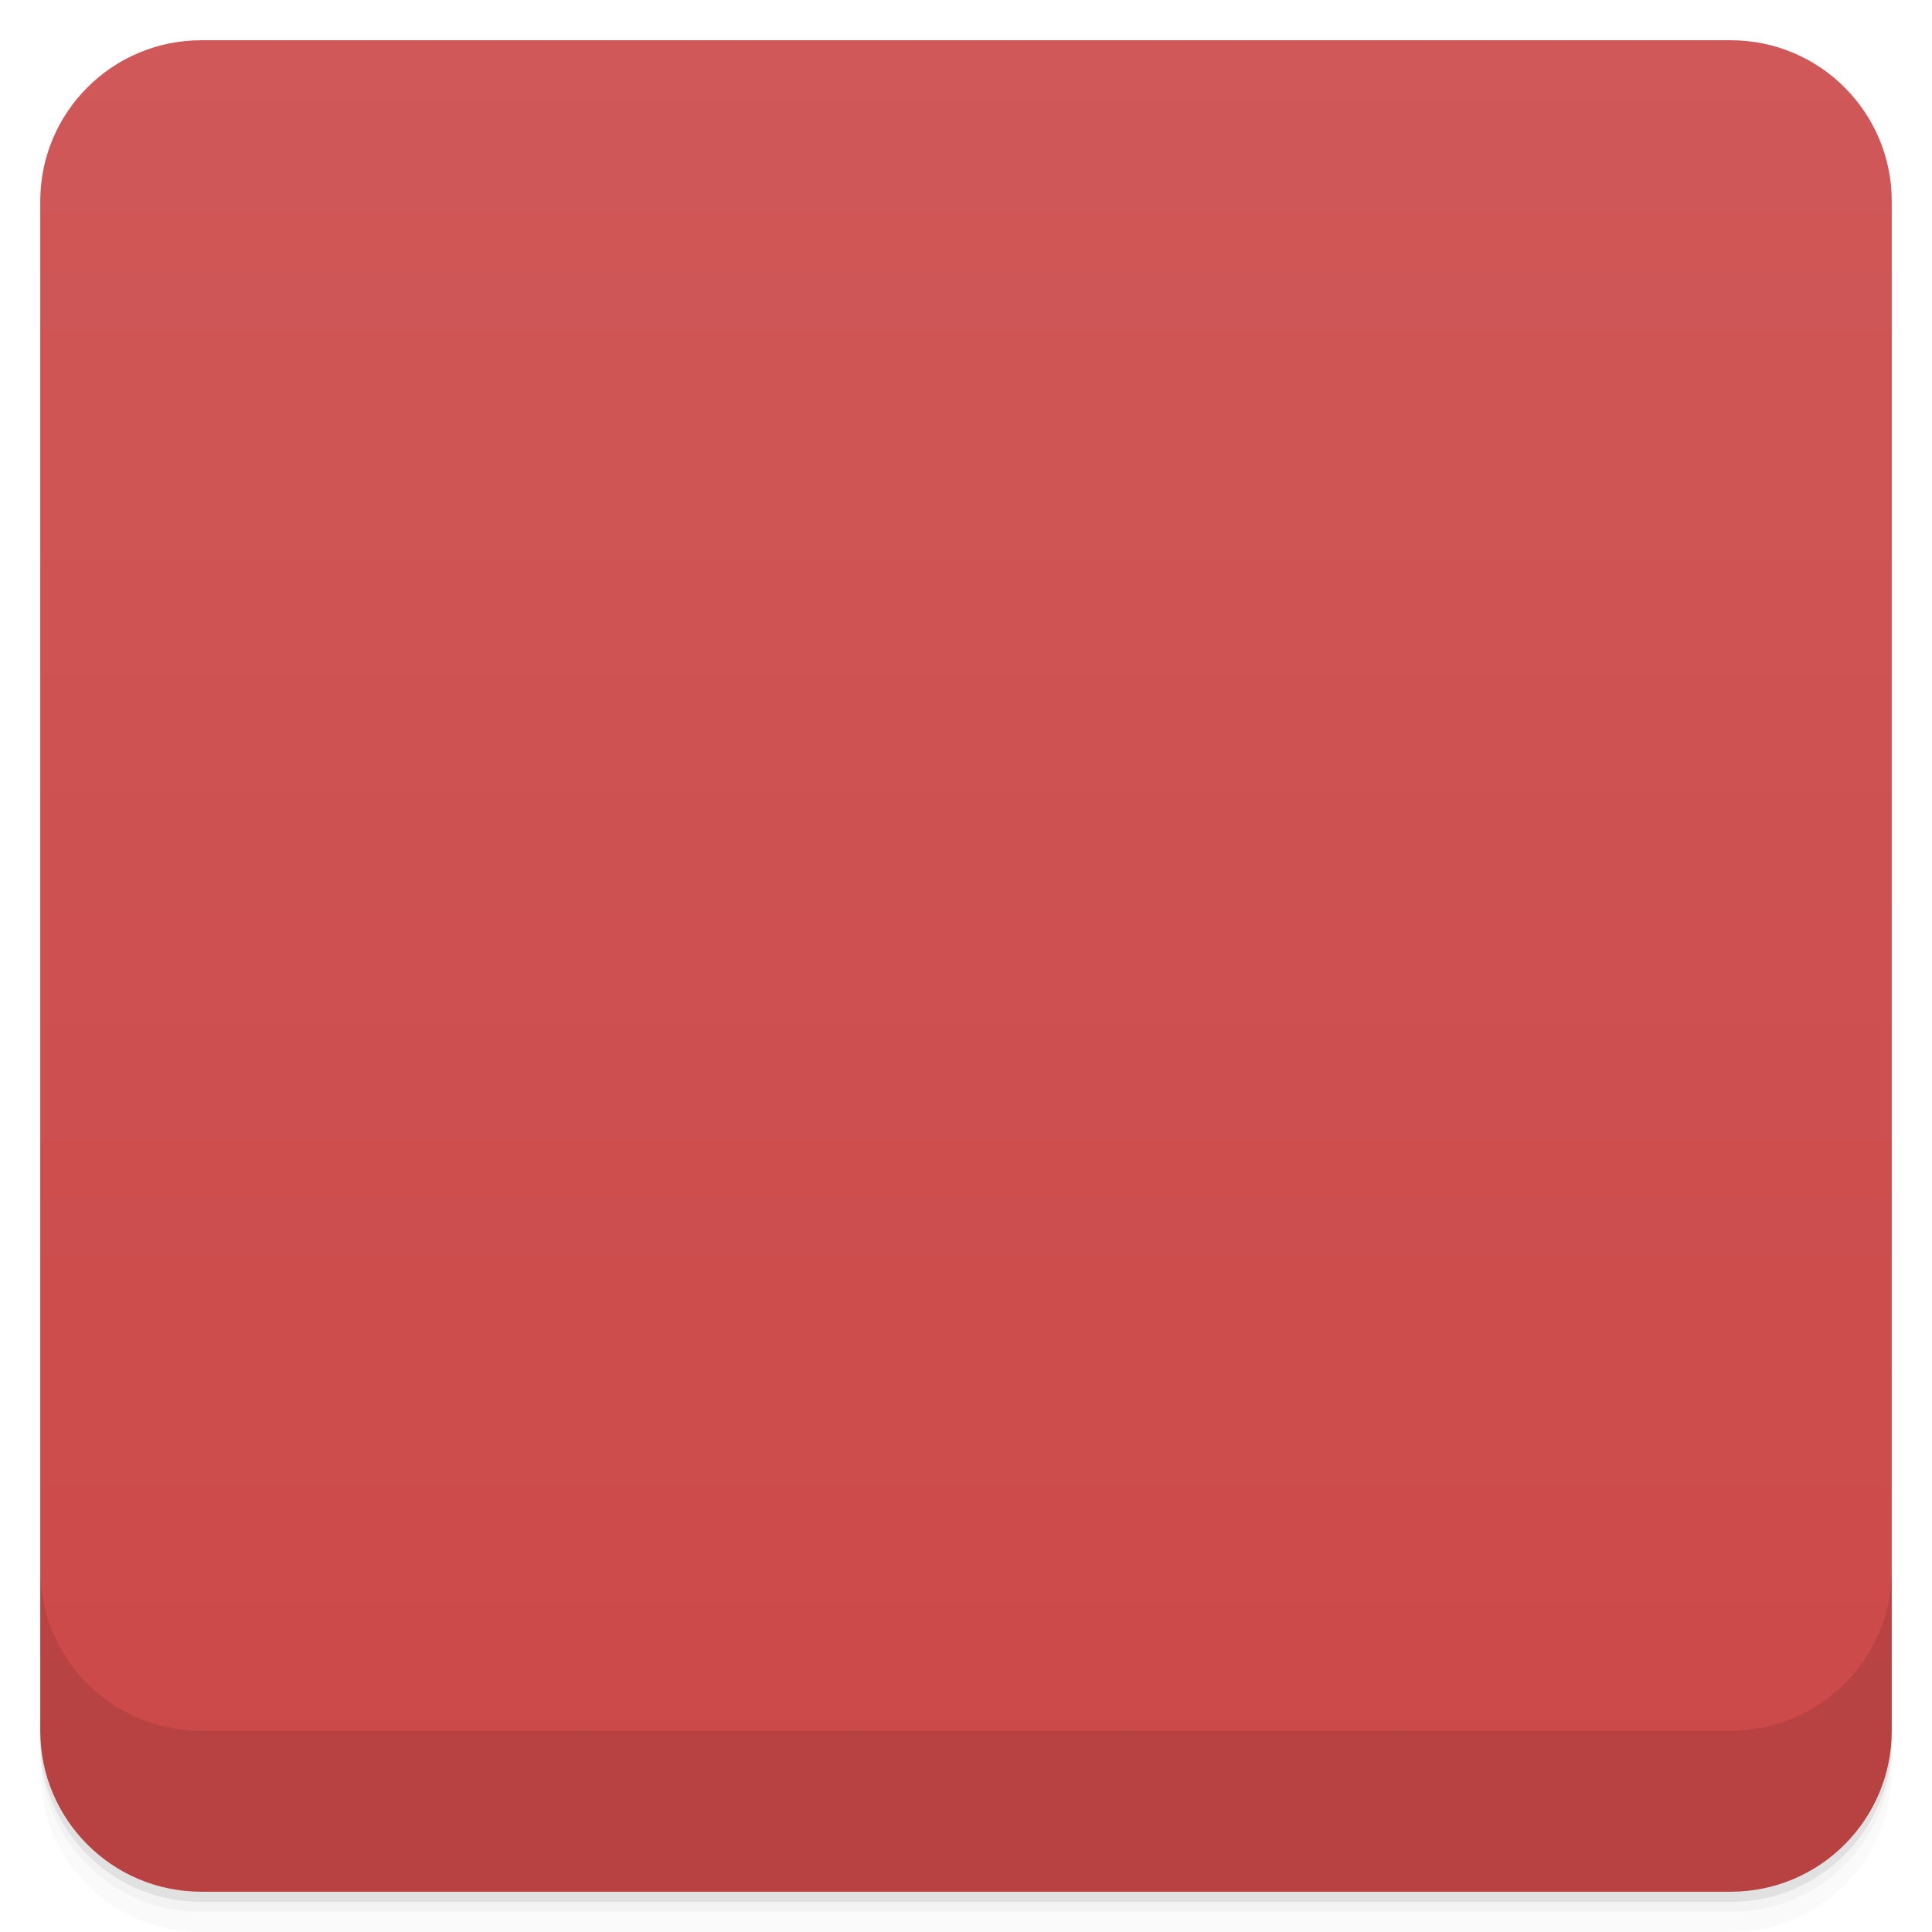
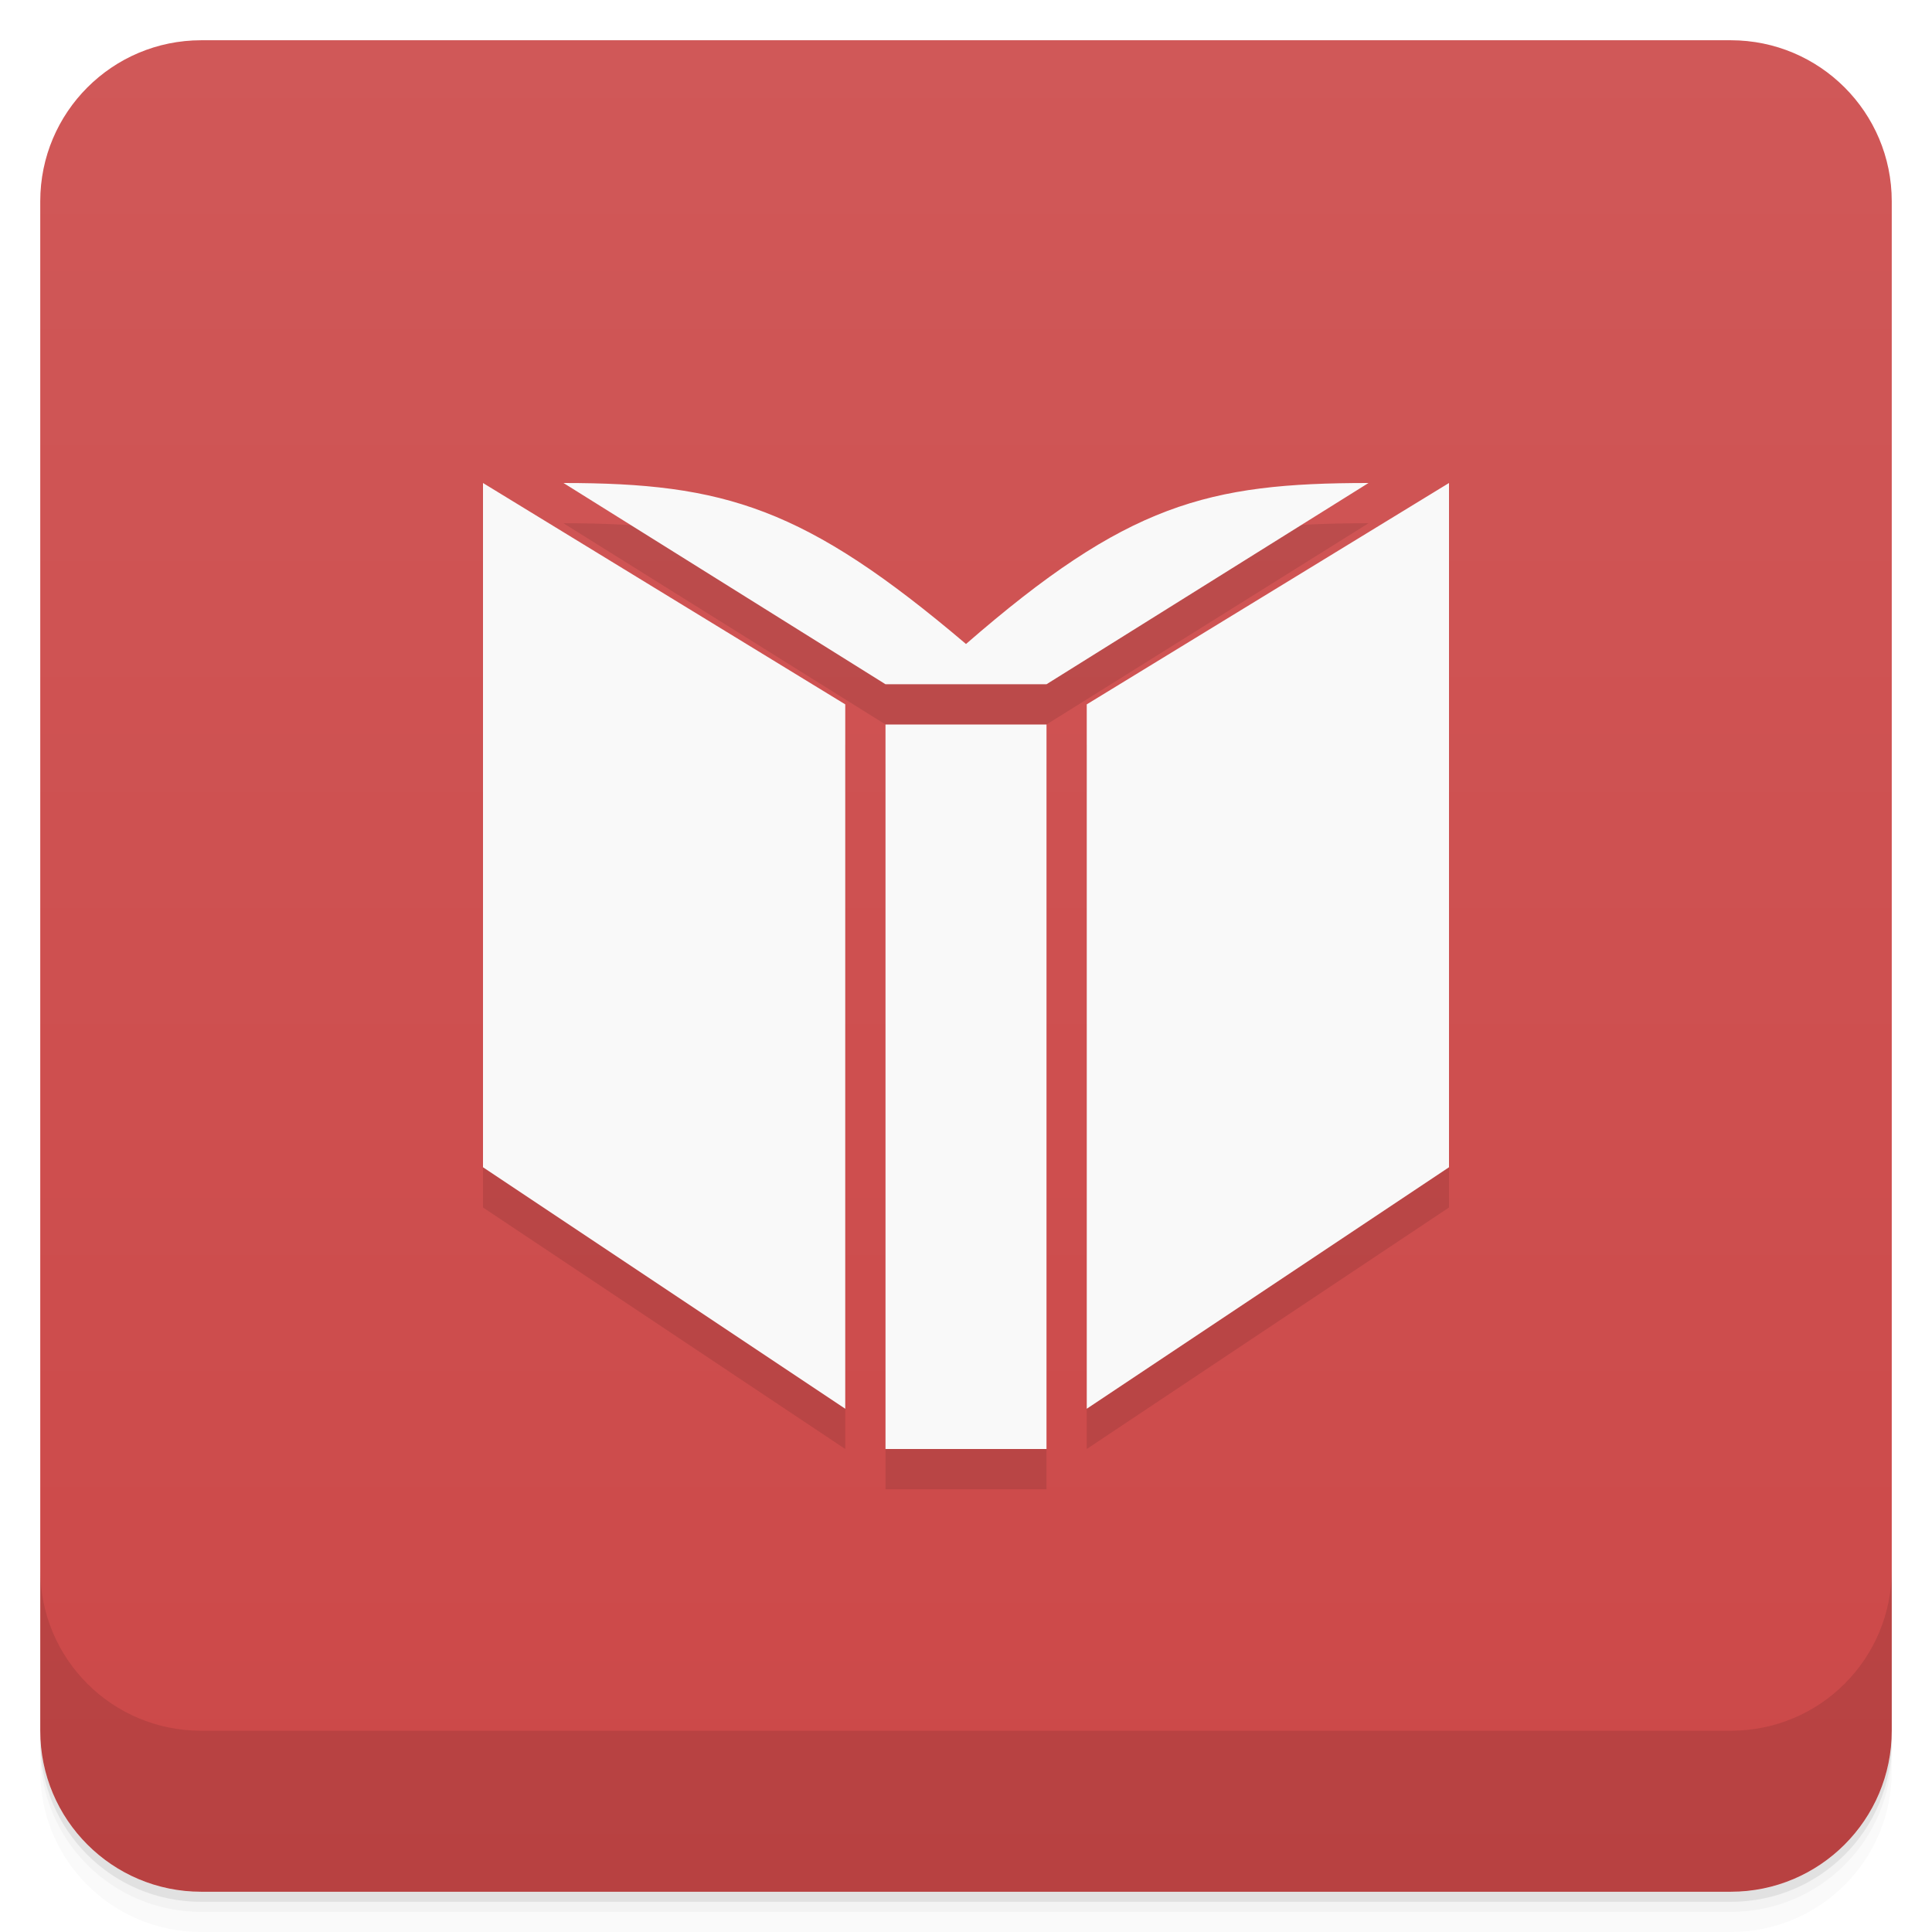
- <svg viewBox="0 0 48 48">
+ <svg xmlns="http://www.w3.org/2000/svg" version="1.1" viewBox="0 0 48 48">
  <defs>
-     <linearGradient id="linearGradient3764" x1="1" x2="47" gradientUnits="userSpaceOnUse" gradientTransform="translate(-48,0.00221467)">
-       <stop stop-color="#cc4848" stop-opacity="1" />
-       <stop offset="1" stop-color="#d05858" stop-opacity="1" />
+     <linearGradient id="bg" x2="0" y1="1" y2="47" gradientUnits="userSpaceOnUse">
+       <stop style="stop-color:#d05858" offset="0" />
+       <stop style="stop-color:#cc4848" offset="1" />
    </linearGradient>
-     <clipPath id="clipPath-175110690">
-       <g transform="translate(0,-1004.362)">
-         <rect rx="4" y="1005.36" x="1" height="46" width="46" fill="#1890d0" />
-       </g>
-     </clipPath>
-     <clipPath id="clipPath-188246733">
-       <g transform="translate(0,-1004.362)">
-         <rect rx="4" y="1005.36" x="1" height="46" width="46" fill="#1890d0" />
-       </g>
-     </clipPath>
  </defs>
-   <g>
-     <path d="m 1 43 l 0 0.25 c 0 2.216 1.784 4 4 4 l 38 0 c 2.216 0 4 -1.784 4 -4 l 0 -0.25 c 0 2.216 -1.784 4 -4 4 l -38 0 c -2.216 0 -4 -1.784 -4 -4 z m 0 0.5 l 0 0.5 c 0 2.216 1.784 4 4 4 l 38 0 c 2.216 0 4 -1.784 4 -4 l 0 -0.5 c 0 2.216 -1.784 4 -4 4 l -38 0 c -2.216 0 -4 -1.784 -4 -4 z" opacity="0.02" />
-     <path d="m 1 43.25 l 0 0.25 c 0 2.216 1.784 4 4 4 l 38 0 c 2.216 0 4 -1.784 4 -4 l 0 -0.25 c 0 2.216 -1.784 4 -4 4 l -38 0 c -2.216 0 -4 -1.784 -4 -4 z" opacity="0.05" />
-     <path d="m 1 43 l 0 0.25 c 0 2.216 1.784 4 4 4 l 38 0 c 2.216 0 4 -1.784 4 -4 l 0 -0.25 c 0 2.216 -1.784 4 -4 4 l -38 0 c -2.216 0 -4 -1.784 -4 -4 z" opacity="0.1" />
-   </g>
-   <g>
-     <rect width="46" height="46" x="-47" y="1" rx="4" transform="matrix(0,-1,1,0,0,0)" fill="url(#linearGradient3764)" fill-opacity="1" />
-   </g>
-   <g>
-     <g clip-path="url(#clipPath-175110690)">
-       <g opacity="0.1">
-         <g>
-           <path d="m 25.996 37 l 0 -18 l -4 0 l 0 18 m -1 -19 l -9 -5 l 0 17 l 9 6 m 15 -6 l 0 -17 l -9 5 l 0 18 m 7 -23 c -4 0 -6 0.52 -10 4 c -4 -3.395 -6 -4 -10 -4 l 8 5 l 4 0 m 8 -5" stroke="none" fill-rule="nonzero" fill-opacity="1" fill="#000" />
-         </g>
+   <path style="opacity:.02" d="m1 43v0.25c0 2.216 1.784 4 4 4h38c2.216 0 4-1.784 4-4v-0.25c0 2.216-1.784 4-4 4h-38c-2.216 0-4-1.784-4-4zm0 0.5v0.5c0 2.216 1.784 4 4 4h38c2.216 0 4-1.784 4-4v-0.5c0 2.216-1.784 4-4 4h-38c-2.216 0-4-1.784-4-4z" />
+   <path style="opacity:.05" d="m1 43.25v0.25c0 2.216 1.784 4 4 4h38c2.216 0 4-1.784 4-4v-0.25c0 2.216-1.784 4-4 4h-38c-2.216 0-4-1.784-4-4z" />
+   <path style="opacity:.1" d="m1 43v0.25c0 2.216 1.784 4 4 4h38c2.216 0 4-1.784 4-4v-0.25c0 2.216-1.784 4-4 4h-38c-2.216 0-4-1.784-4-4z" />
+   <rect style="fill:url(#bg)" rx="4" height="46" width="46" y="1" x="1" />
+   <path style="opacity:.1" d="m1 39v4c0 2.216 1.784 4 4 4h38c2.216 0 4-1.784 4-4v-4c0 2.216-1.784 4-4 4h-38c-2.216 0-4-1.784-4-4z" />
+   <g transform="translate(.004 -1)">
+     <g transform="translate(1,1)">
+       <g style="opacity:.1">
+         <path d="m10.996 13v17l9 6v-17.5zm2 0 8 5h4l8-5c-4 0-6 0.52-10 4-4-3.395-6-4-10-4zm22 0-9 5.5v17.5l9-6zm-14 6v18h4v-18z" />
      </g>
    </g>
  </g>
-   <g>
-     <g clip-path="url(#clipPath-188246733)">
-       <g transform="translate(0,-1)">
-         <g>
-           <path d="m 25.996 37 l 0 -18 l -4 0 l 0 18 m -1 -19 l -9 -5 l 0 17 l 9 6 m 15 -6 l 0 -17 l -9 5 l 0 18 m 7 -23 c -4 0 -6 0.52 -10 4 c -4 -3.395 -6 -4 -10 -4 l 8 5 l 4 0 m 8 -5" fill="#f9f9f9" stroke="none" fill-rule="nonzero" fill-opacity="1" />
-         </g>
-       </g>
-     </g>
-   </g>
-   <g>
-     <g transform="translate(0,-1004.362)">
-       <path d="m 1 1043.36 0 4 c 0 2.216 1.784 4 4 4 l 38 0 c 2.216 0 4 -1.784 4 -4 l 0 -4 c 0 2.216 -1.784 4 -4 4 l -38 0 c -2.216 0 -4 -1.784 -4 -4 z" opacity="0.1" />
-     </g>
+   <g transform="translate(.004 -1)">
+     <path style="fill:#f9f9f9" d="m11.996 13v17l9 6v-17.5zm2 0 8 5h4l8-5c-4 0-6 0.52-10 4-4-3.395-6-4-10-4zm22 0-9 5.5v17.5l9-6zm-14 6v18h4v-18z" />
  </g>
</svg>
